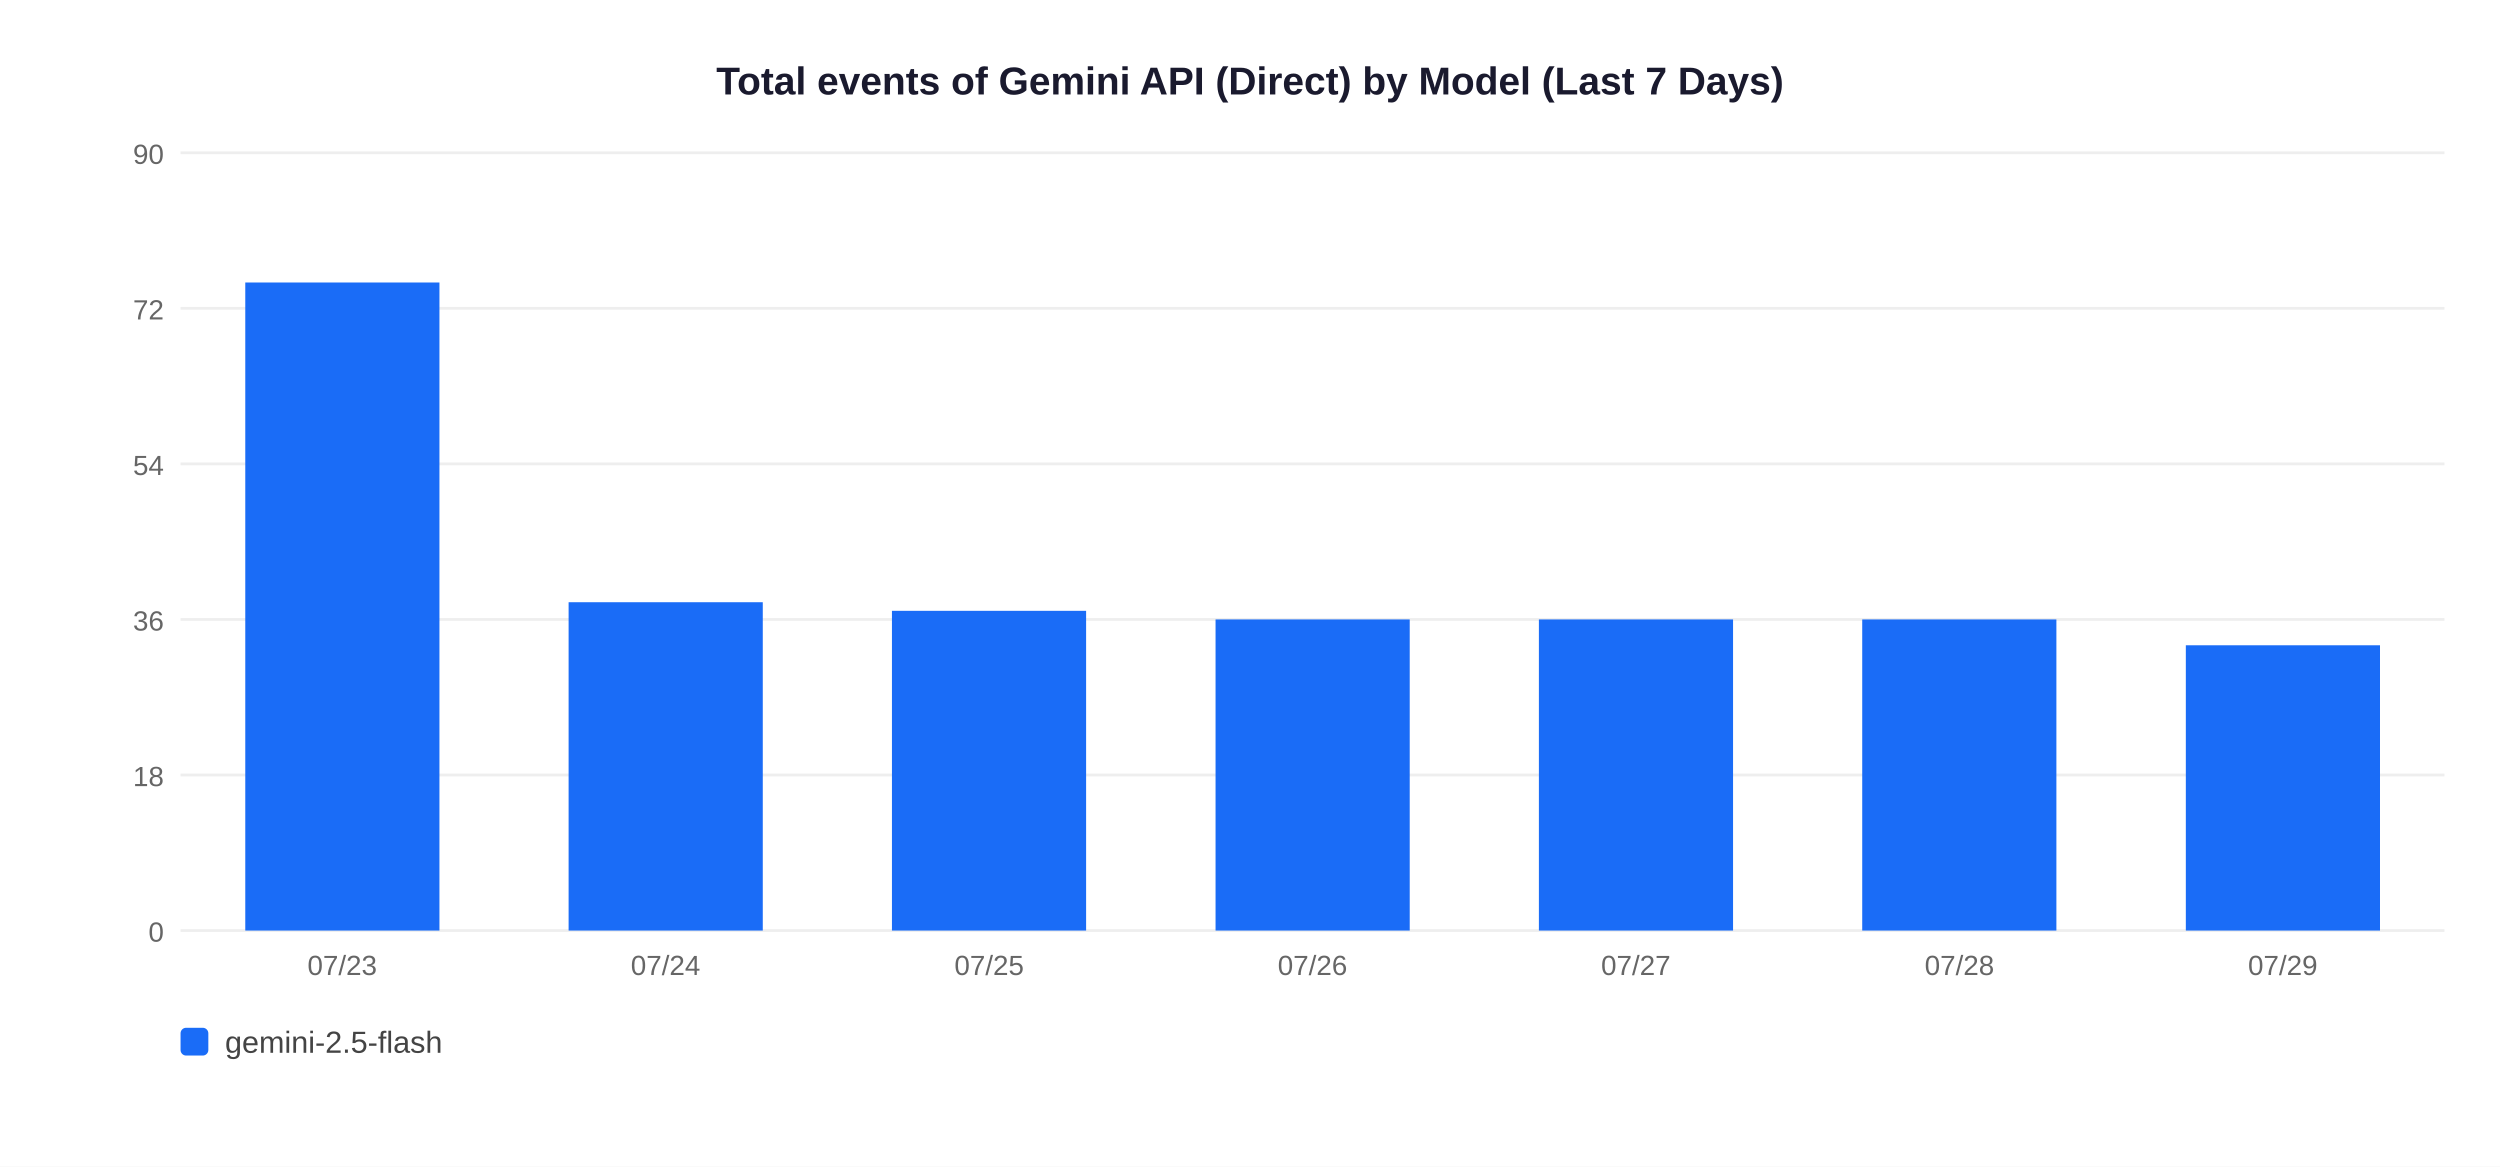
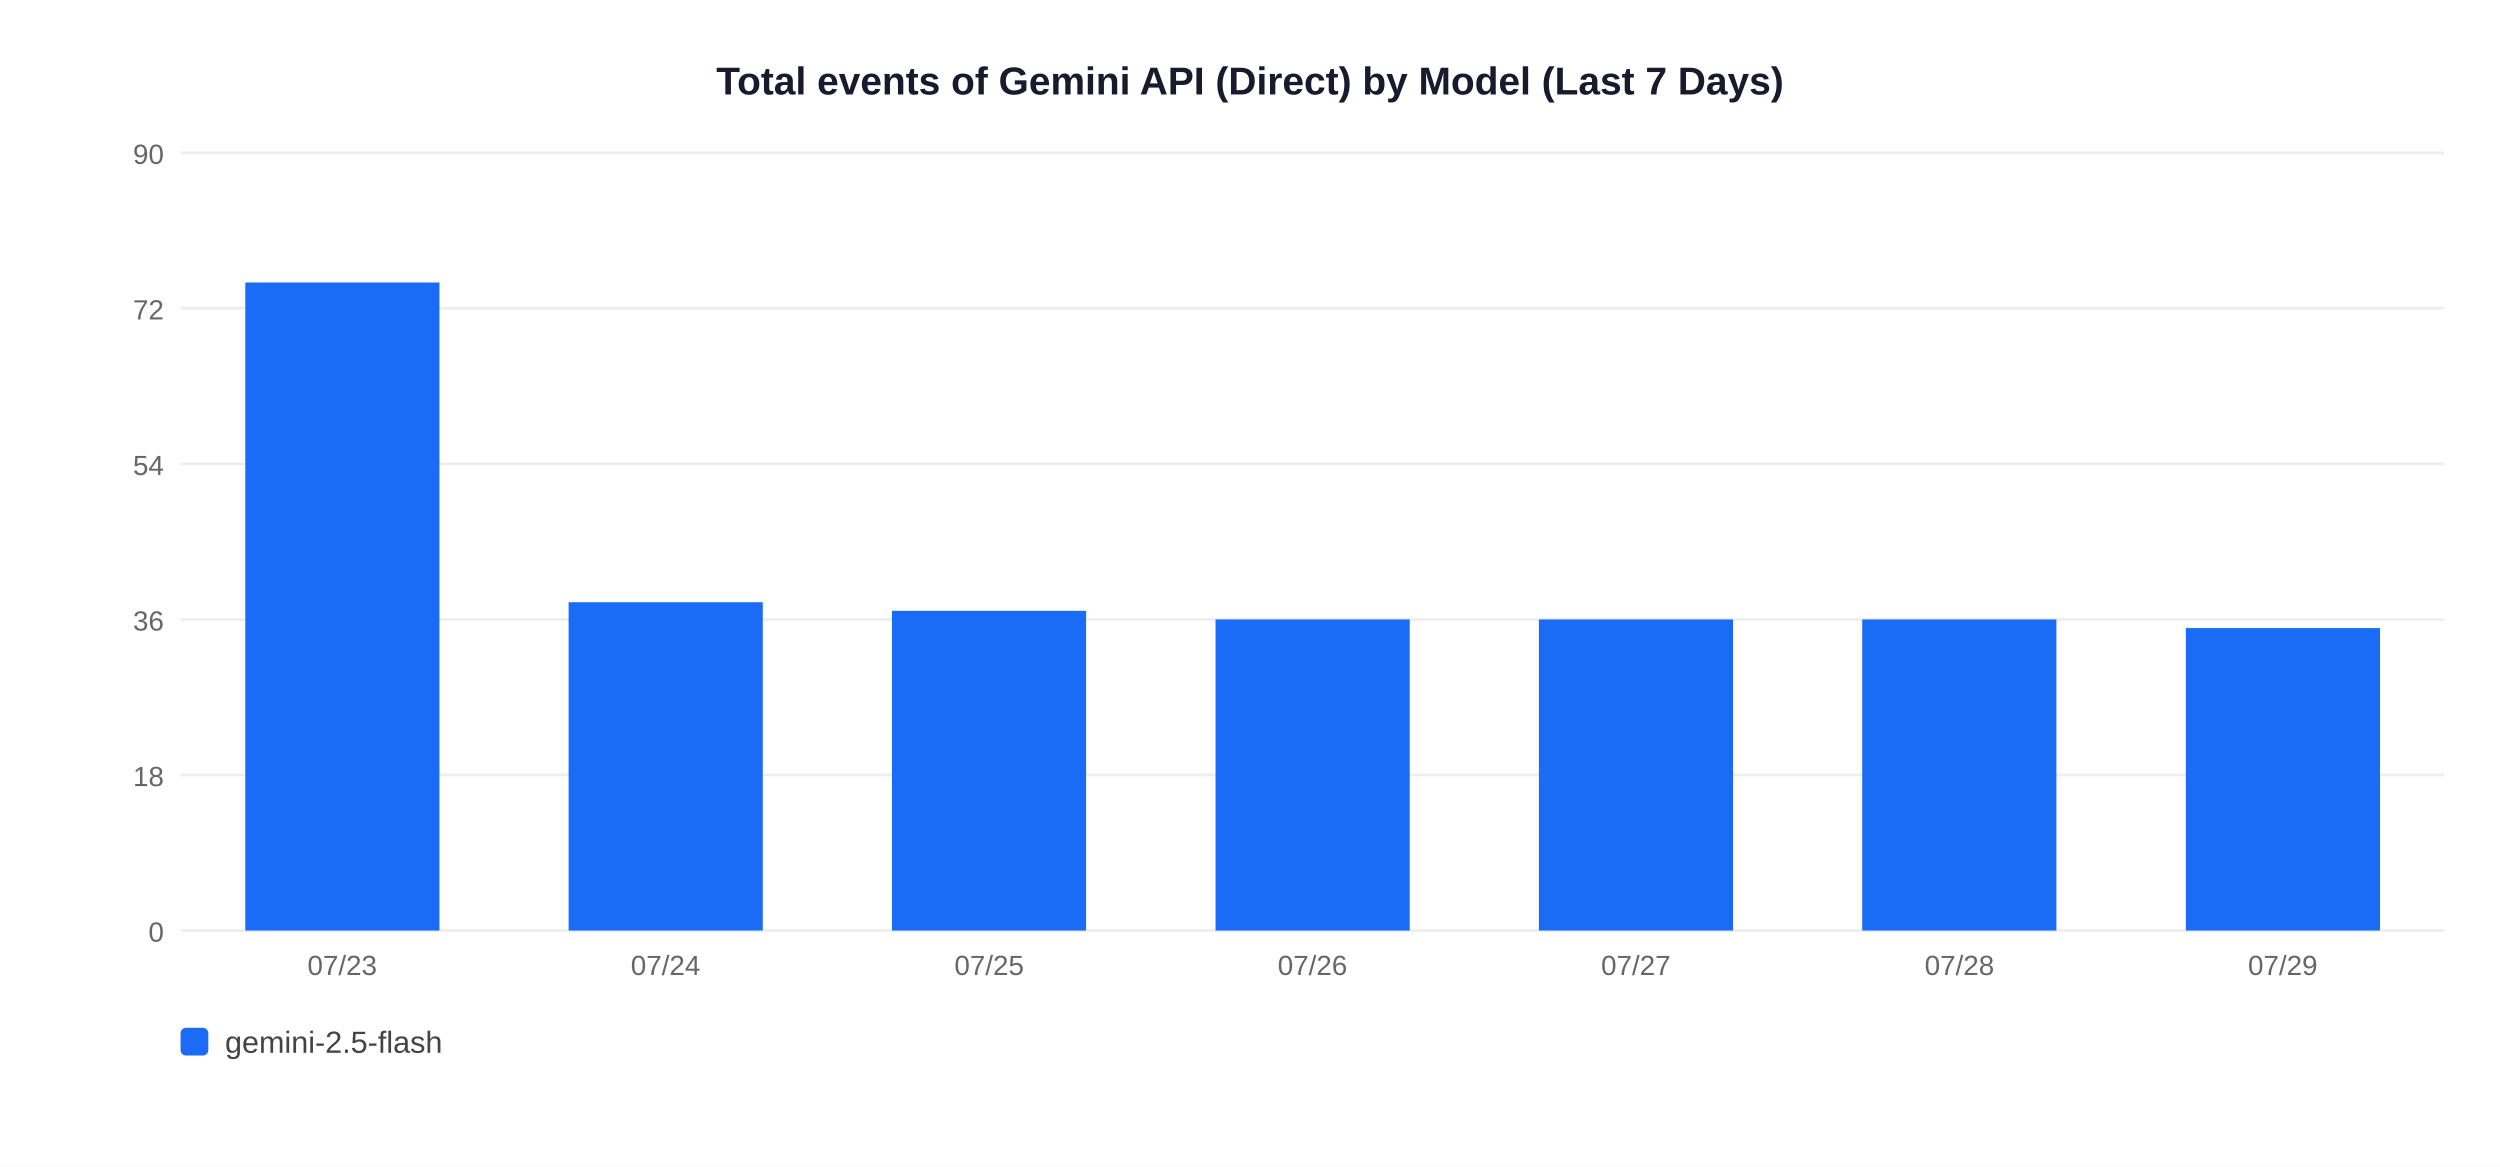
<svg xmlns="http://www.w3.org/2000/svg" width="900" height="420">
  <rect width="900" height="420" fill="white" />
  <text x="450" y="34" text-anchor="middle" font-size="14" font-weight="bold" font-family="Arial,sans-serif" fill="#1a1a2e">Total events of Gemini API (Direct) by Model (Last 7 Days)</text>
  <line x1="65" y1="335" x2="880" y2="335" stroke="#EEEEEE" stroke-width="1" />
  <text x="59" y="339" text-anchor="end" font-size="10" font-family="Arial,sans-serif" fill="#666">0</text>
  <line x1="65" y1="279" x2="880" y2="279" stroke="#EEEEEE" stroke-width="1" />
  <text x="59" y="283" text-anchor="end" font-size="10" font-family="Arial,sans-serif" fill="#666">18</text>
  <line x1="65" y1="223" x2="880" y2="223" stroke="#EEEEEE" stroke-width="1" />
  <text x="59" y="227" text-anchor="end" font-size="10" font-family="Arial,sans-serif" fill="#666">36</text>
  <line x1="65" y1="167" x2="880" y2="167" stroke="#EEEEEE" stroke-width="1" />
  <text x="59" y="171" text-anchor="end" font-size="10" font-family="Arial,sans-serif" fill="#666">54</text>
  <line x1="65" y1="111" x2="880" y2="111" stroke="#EEEEEE" stroke-width="1" />
  <text x="59" y="115" text-anchor="end" font-size="10" font-family="Arial,sans-serif" fill="#666">72</text>
  <line x1="65" y1="55" x2="880" y2="55" stroke="#EEEEEE" stroke-width="1" />
  <text x="59" y="59" text-anchor="end" font-size="10" font-family="Arial,sans-serif" fill="#666">90</text>
  <rect x="88.3" y="101.7" width="69.9" height="233.3" fill="#1A6CF7" />
  <text x="123.2" y="351" text-anchor="middle" font-size="10" font-family="Arial,sans-serif" fill="#666">07/23</text>
  <rect x="204.7" y="216.8" width="69.9" height="118.2" fill="#1A6CF7" />
  <text x="239.6" y="351" text-anchor="middle" font-size="10" font-family="Arial,sans-serif" fill="#666">07/24</text>
  <rect x="321.1" y="219.9" width="69.9" height="115.1" fill="#1A6CF7" />
  <text x="356.1" y="351" text-anchor="middle" font-size="10" font-family="Arial,sans-serif" fill="#666">07/25</text>
  <rect x="437.6" y="223.0" width="69.9" height="112.0" fill="#1A6CF7" />
  <text x="472.5" y="351" text-anchor="middle" font-size="10" font-family="Arial,sans-serif" fill="#666">07/26</text>
  <rect x="554.0" y="223.0" width="69.9" height="112.0" fill="#1A6CF7" />
  <text x="588.9" y="351" text-anchor="middle" font-size="10" font-family="Arial,sans-serif" fill="#666">07/27</text>
  <rect x="670.4" y="223.0" width="69.9" height="112.0" fill="#1A6CF7" />
  <text x="705.4" y="351" text-anchor="middle" font-size="10" font-family="Arial,sans-serif" fill="#666">07/28</text>
-   <rect x="786.9" y="232.3" width="69.9" height="102.7" fill="#1A6CF7" />
+   <rect x="786.9" y="226.1" width="69.9" height="108.9" fill="#1A6CF7" />
  <text x="821.8" y="351" text-anchor="middle" font-size="10" font-family="Arial,sans-serif" fill="#666">07/29</text>
  <rect x="65" y="370" width="10" height="10" rx="2" fill="#1A6CF7" />
  <text x="81" y="379" font-size="11" font-family="Arial,sans-serif" fill="#444">gemini-2.5-flash</text>
</svg>
